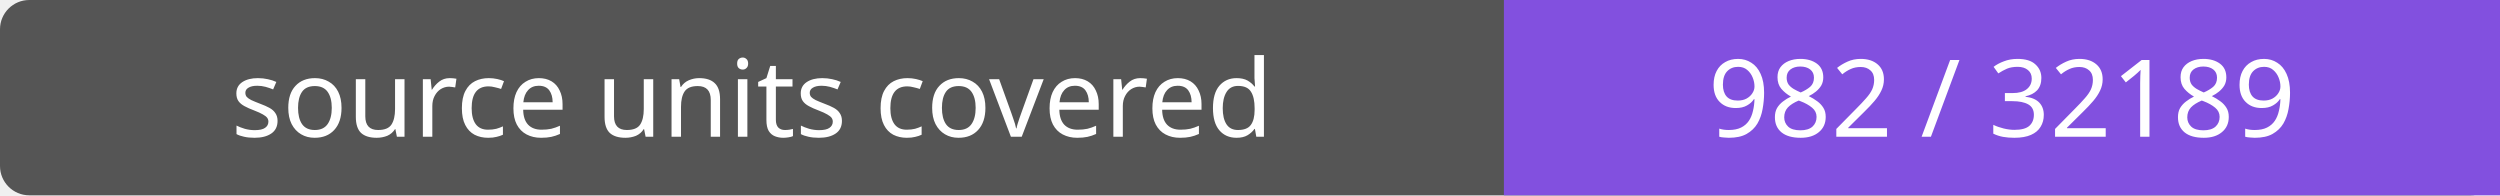
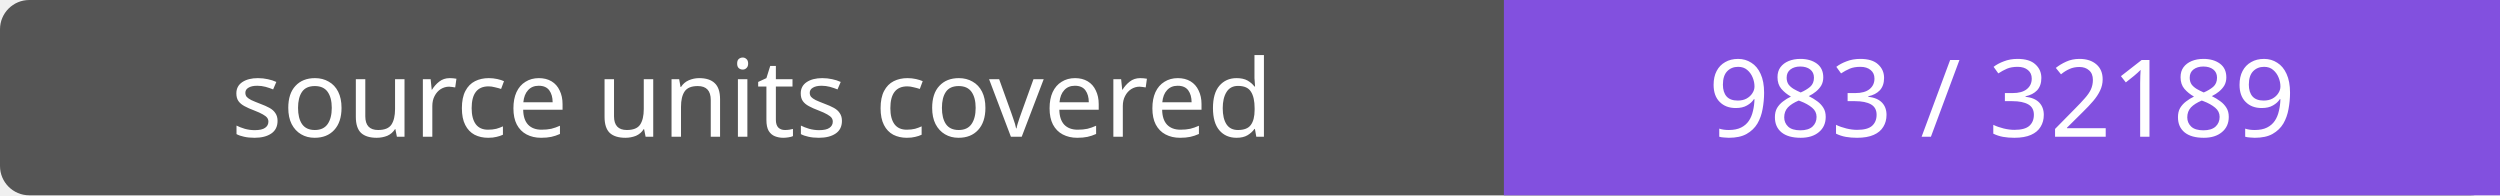
- <svg xmlns="http://www.w3.org/2000/svg" width="256" height="20" role="img" aria-label="source units covered: 982 / 32189">
+ <svg xmlns="http://www.w3.org/2000/svg" width="256" height="20" role="img" aria-label="source units covered: 983 / 32189">
  <rect width="256" height="20" rx="3" fill="#555" />
  <path fill="#8250df" d="M154 0h102v20H154z" />
  <g fill="#fff" text-anchor="middle" font-family="Verdana,sans-serif" font-size="11">
    <text x="77.0" y="14">source units covered</text>
-     <text x="205.0" y="14">982 / 32189</text>
+     <text x="205.0" y="14">983 / 32189</text>
  </g>
</svg>
